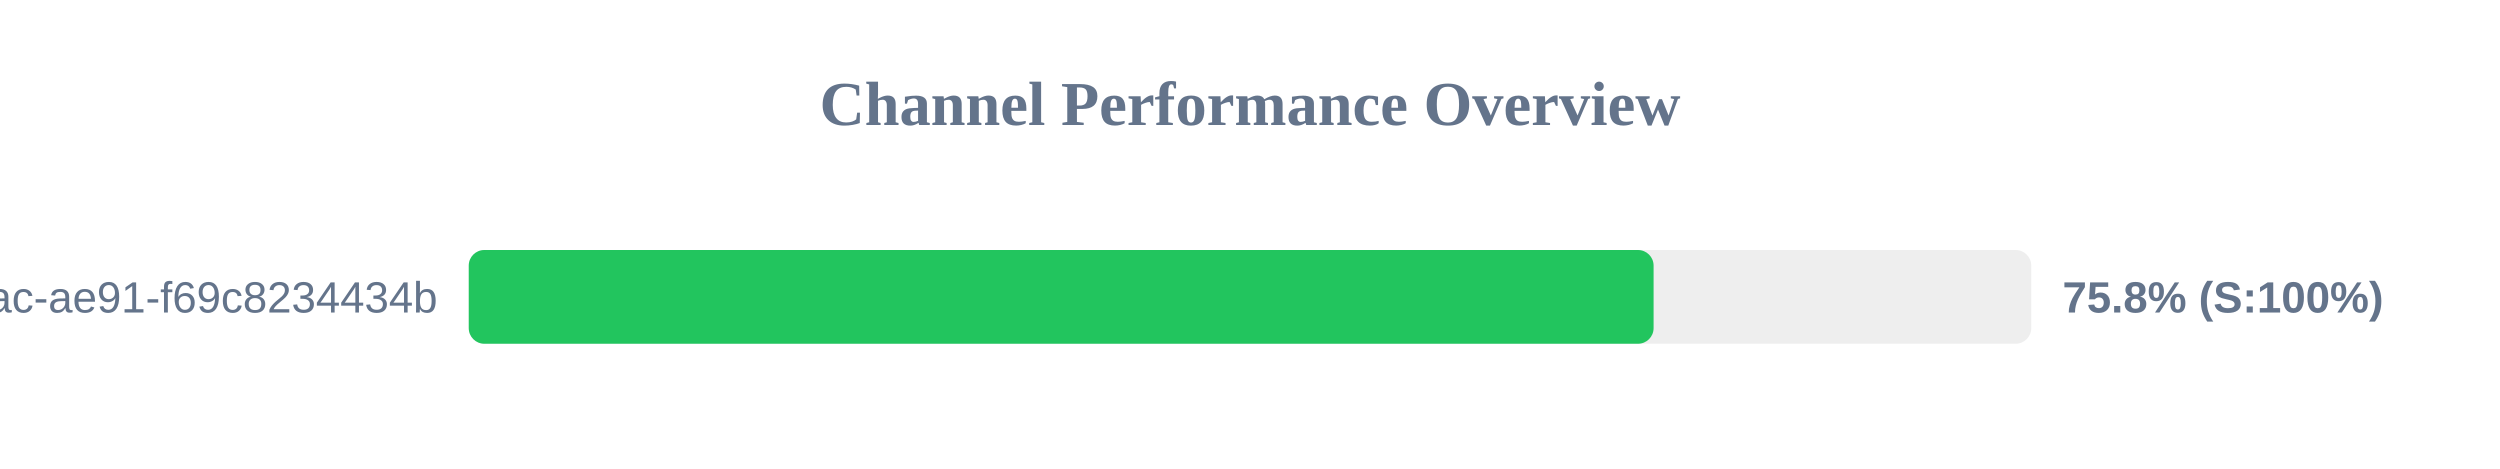
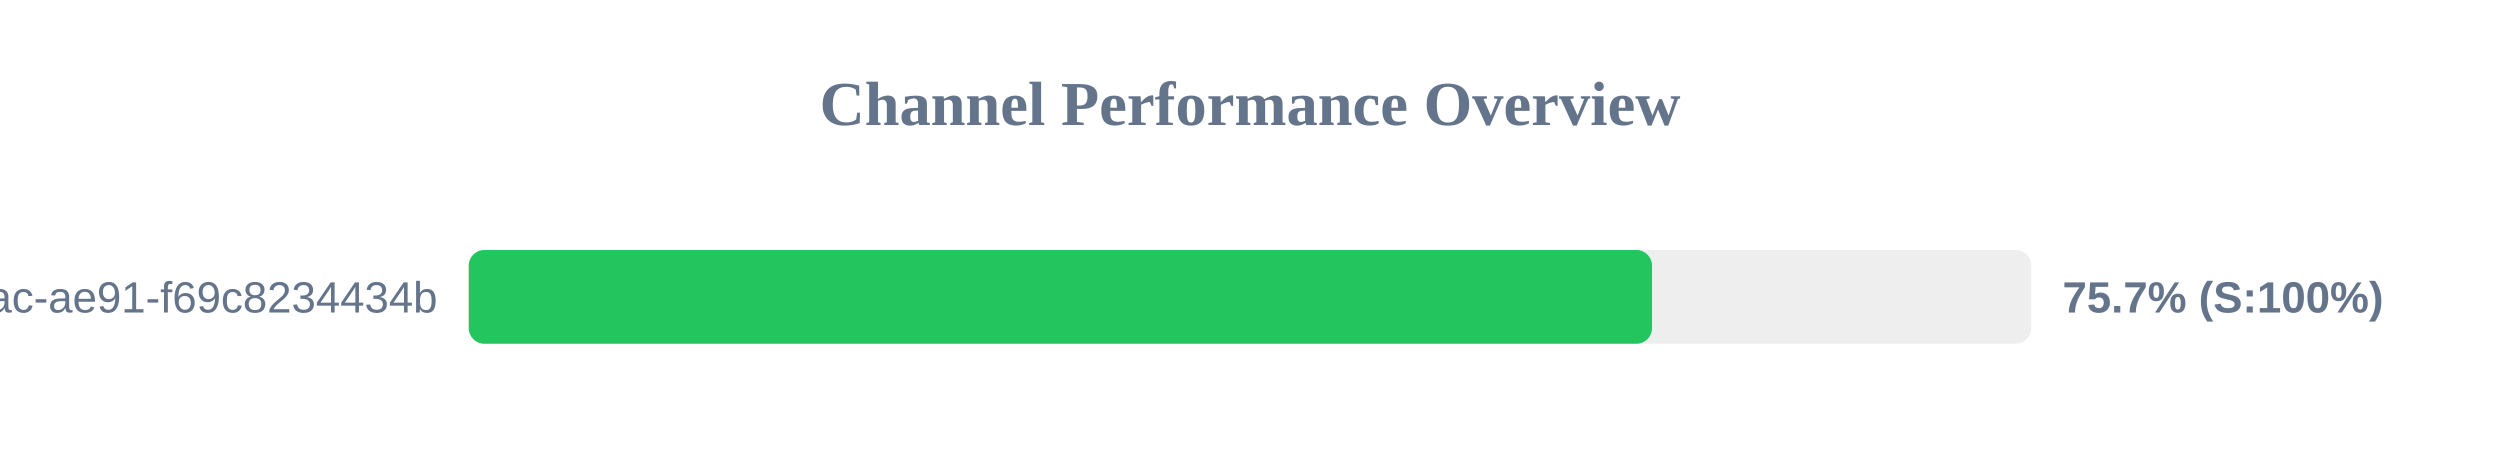
<svg xmlns="http://www.w3.org/2000/svg" width="800" height="150" version="1.1">
  <style>
        .row { font: 14px Arial; fill: #64748b; }
        .score { font: bold 14px Arial; fill: #64748b; }
    </style>
  <text x="400" y="40" text-anchor="middle" font-size="20px" font-weight="bold" fill="#64748b">Channel Performance Overview</text>
  <rect x="150" y="80" width="500" height="30" fill="#eee" rx="5" />
-   <rect x="150" y="80" width="379.15" height="30" fill="#22c55e" rx="5" />
+   <rect x="150" y="80" width="378.65" height="30" fill="#22c55e" rx="5" />
  <text x="140" y="100" text-anchor="end" class="row">?uuid=942b9cb8-92fa-46ac-ae91-f69c8234434b</text>
-   <text x="660" y="100" text-anchor="start" class="score">75.8% (S:100%)</text>
+   <text x="660" y="100" text-anchor="start" class="score">75.7% (S:100%)</text>
</svg>
